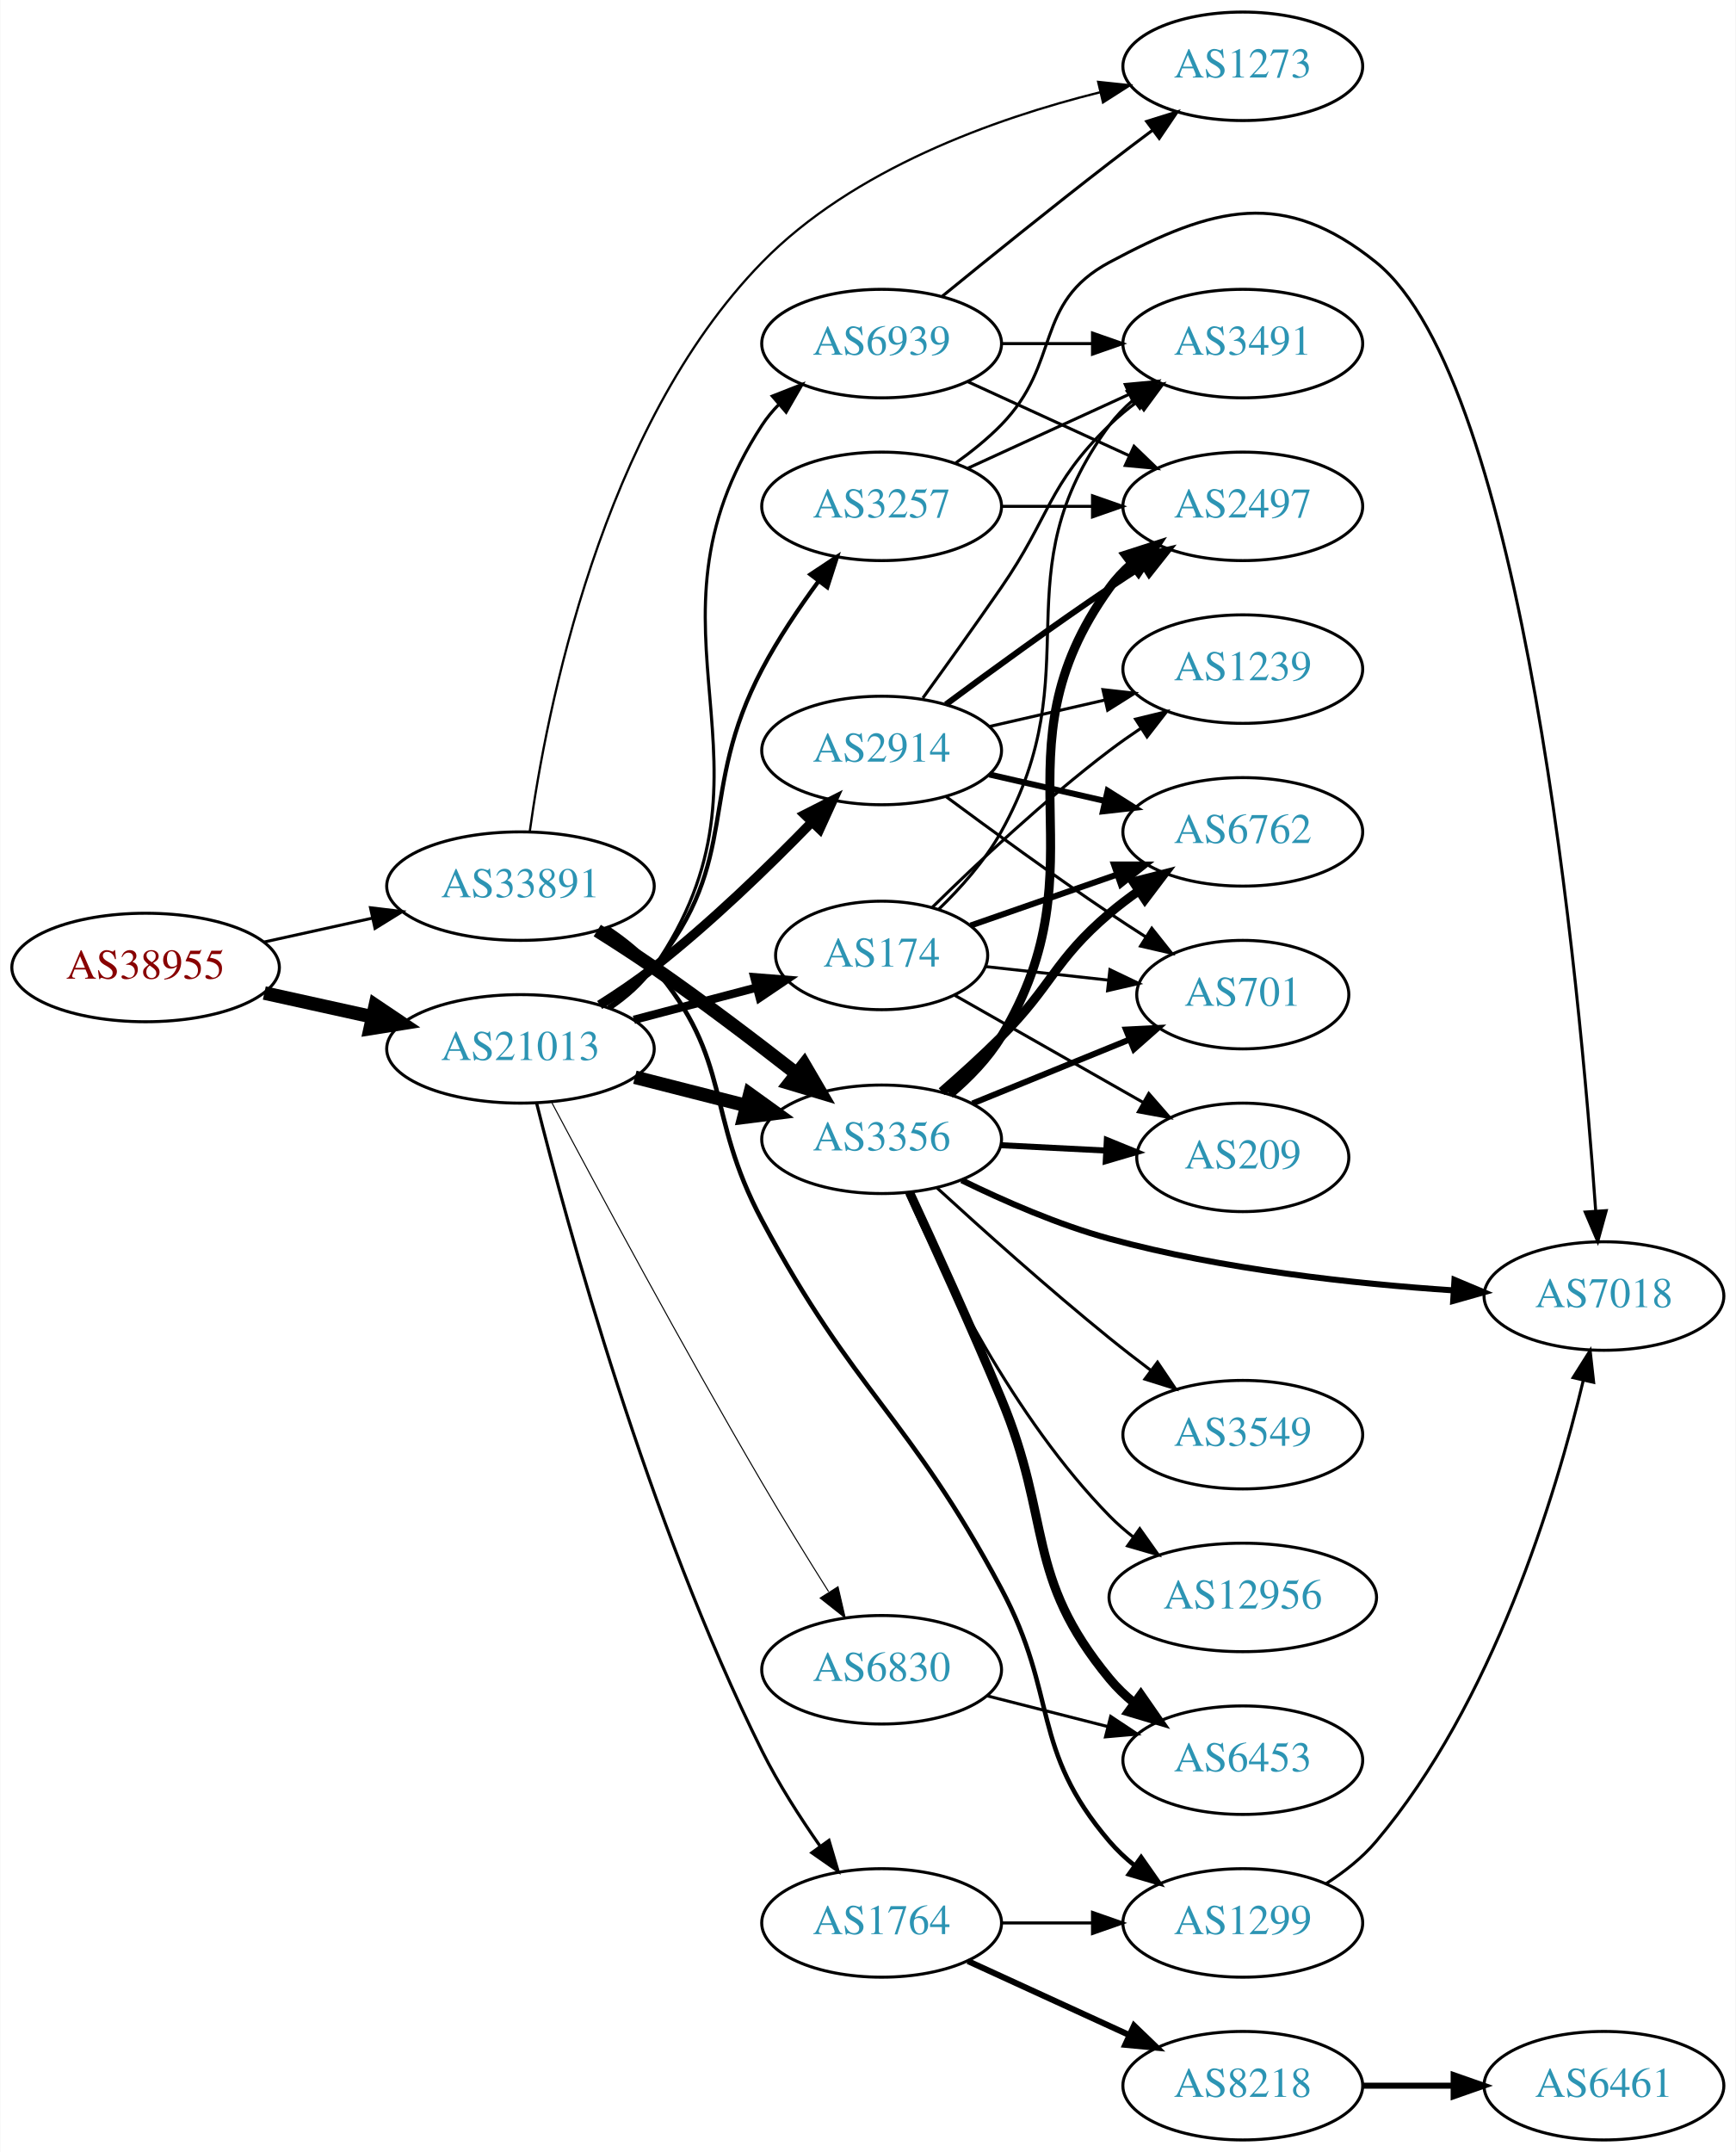
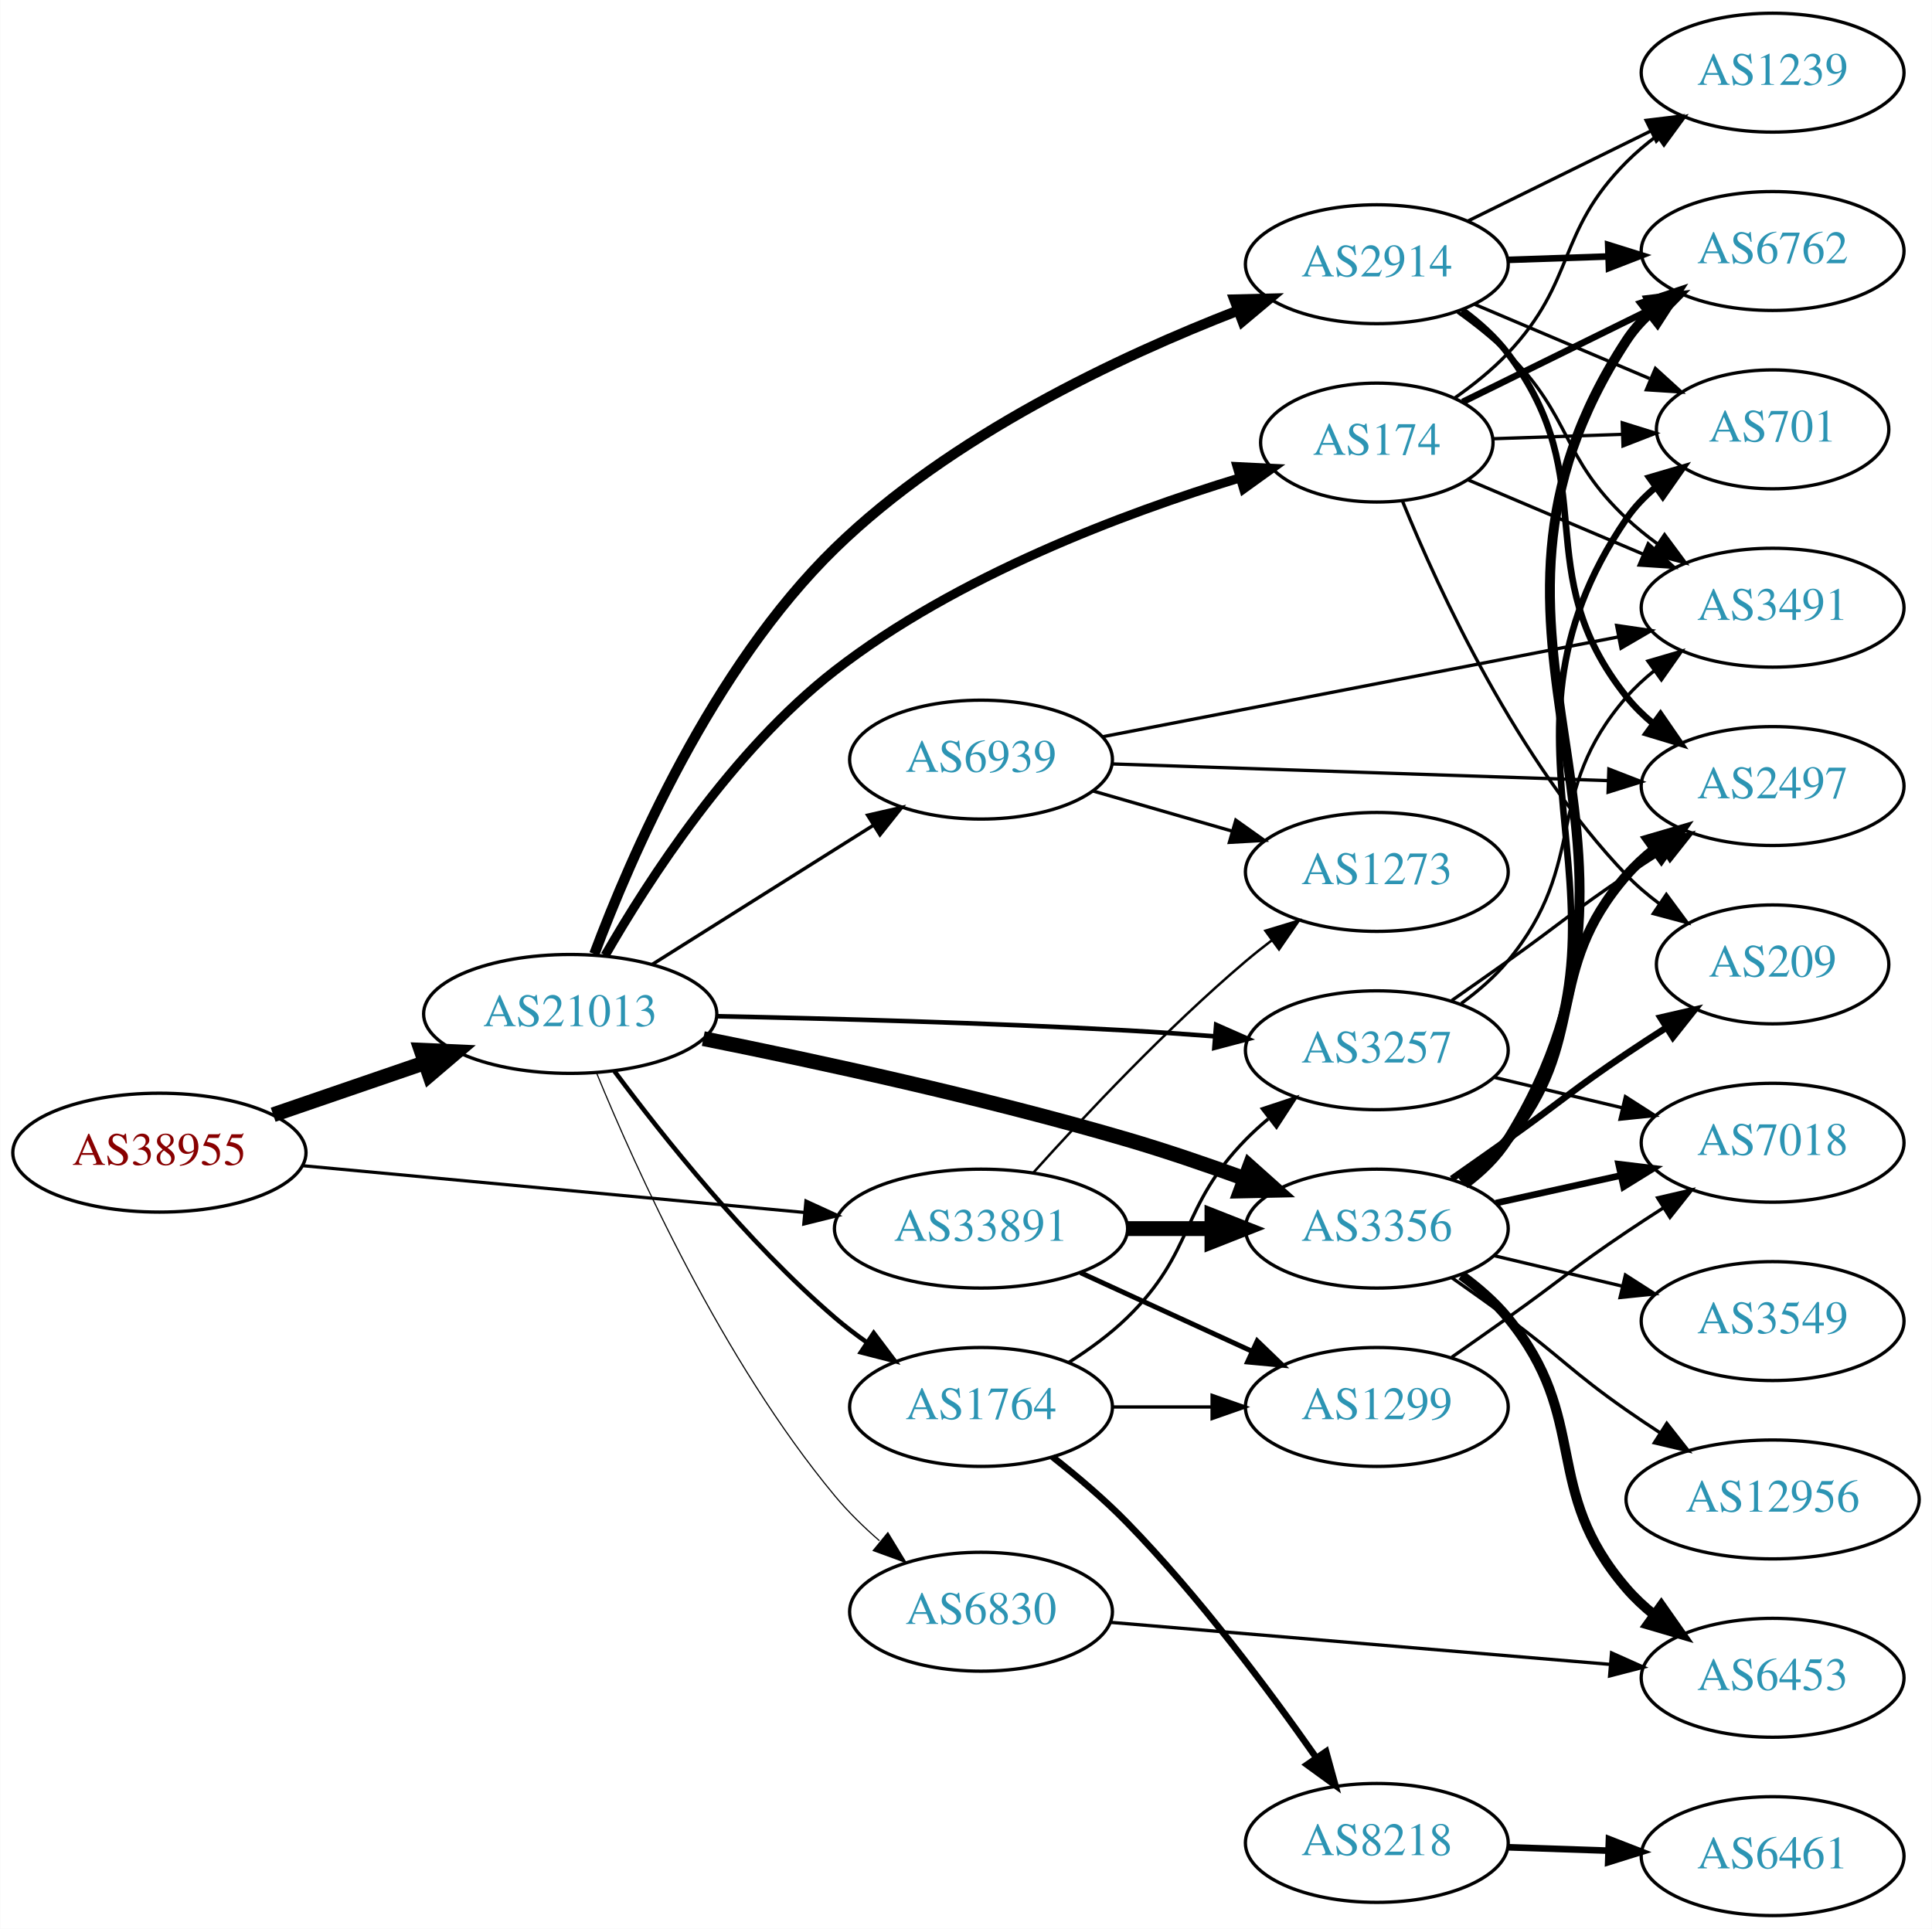
- <svg xmlns="http://www.w3.org/2000/svg" xmlns:xlink="http://www.w3.org/1999/xlink" width="576pt" height="714pt" viewBox="0.00 0.00 575.76 714.00">
-   <g id="graph0" class="graph" transform="scale(1 1) rotate(0) translate(4 710)">
-     <polygon fill="white" stroke="none" points="-4,4 -4,-710 571.762,-710 571.762,4 -4,4" />
+ <svg xmlns="http://www.w3.org/2000/svg" xmlns:xlink="http://www.w3.org/1999/xlink" width="585pt" height="584pt" viewBox="0.00 0.00 584.86 584.00">
+   <g id="graph0" class="graph" transform="scale(1 1) rotate(0) translate(4 580)">
+     <polygon fill="white" stroke="none" points="-4,4 -4,-580 580.862,-580 580.862,4 -4,4" />
    <g id="node1" class="node">
      <g id="a_node1">
        <a xlink:href="/asn/38955" xlink:title="AS38955 ~ World4You Internet Services GmbH [AT]">
-           <ellipse fill="#ffffff" stroke="black" cx="44.196" cy="-389" rx="44.393" ry="18" />
-           <text text-anchor="middle" x="44.196" y="-385.3" font-family="Times,serif" font-size="14.00" fill="#880000">AS38955</text>
+           <ellipse fill="#ffffff" stroke="black" cx="44.196" cy="-231" rx="44.393" ry="18" />
+           <text text-anchor="middle" x="44.196" y="-227.3" font-family="Times,serif" font-size="14.00" fill="#880000">AS38955</text>
        </a>
      </g>
    </g>
    <g id="node2" class="node">
      <g id="a_node2">
        <a xlink:href="/asn/21013" xlink:title="AS21013 ~ Wels, AT [AT]">
-           <ellipse fill="#ffffff" stroke="black" cx="168.588" cy="-362" rx="44.393" ry="18" />
-           <text text-anchor="middle" x="168.588" y="-358.3" font-family="Times,serif" font-size="14.00" fill="#2c94b3">AS21013</text>
+           <ellipse fill="#ffffff" stroke="black" cx="168.588" cy="-273" rx="44.393" ry="18" />
+           <text text-anchor="middle" x="168.588" y="-269.3" font-family="Times,serif" font-size="14.00" fill="#2c94b3">AS21013</text>
        </a>
      </g>
    </g>
    <g id="edge1" class="edge">
-       <path fill="none" stroke="black" stroke-width="4.5" d="M83.586,-380.531C94.978,-378.018 107.6,-375.233 119.525,-372.603" />
-       <polygon fill="black" stroke="black" stroke-width="4.5" points="120.418,-376.438 129.335,-370.439 118.721,-368.748 120.418,-376.438" />
+       <path fill="none" stroke="black" stroke-width="4.5" d="M78.64,-242.477C92.807,-247.338 109.491,-253.063 124.559,-258.234" />
+       <polygon fill="black" stroke="black" stroke-width="4.5" points="123.448,-262.016 134.184,-261.537 126.004,-254.567 123.448,-262.016" />
    </g>
    <g id="node3" class="node">
      <g id="a_node3">
        <a xlink:href="/asn/33891" xlink:title="AS33891 ~ CORE-BACKBONE GMBH GLOBAL NETWORK [DE]">
-           <ellipse fill="#ffffff" stroke="black" cx="168.588" cy="-416" rx="44.393" ry="18" />
-           <text text-anchor="middle" x="168.588" y="-412.3" font-family="Times,serif" font-size="14.00" fill="#2c94b3">AS33891</text>
+           <ellipse fill="#ffffff" stroke="black" cx="292.98" cy="-208" rx="44.393" ry="18" />
+           <text text-anchor="middle" x="292.98" y="-204.3" font-family="Times,serif" font-size="14.00" fill="#2c94b3">AS33891</text>
        </a>
      </g>
    </g>
    <g id="edge2" class="edge">
-       <path fill="none" stroke="black" stroke-width="0.988" d="M83.586,-397.469C94.978,-399.982 107.6,-402.767 119.525,-405.397" />
-       <polygon fill="black" stroke="black" stroke-width="0.988" points="118.815,-408.825 129.335,-407.561 120.323,-401.989 118.815,-408.825" />
+       <path fill="none" stroke="black" stroke-width="0.964" d="M87.339,-227.072C129.358,-223.156 194.005,-217.131 239.368,-212.903" />
+       <polygon fill="black" stroke="black" stroke-width="0.964" points="239.966,-216.363 249.598,-211.95 239.316,-209.393 239.966,-216.363" />
    </g>
    <g id="node4" class="node">
      <g id="a_node4">
-         <a xlink:href="/asn/174" xlink:title="AS174 ~ Cogent Communications [US]">
-           <ellipse fill="#ffffff" stroke="black" cx="288.431" cy="-393" rx="35.194" ry="18" />
-           <text text-anchor="middle" x="288.431" y="-389.3" font-family="Times,serif" font-size="14.00" fill="#2c94b3">AS174</text>
+         <a xlink:href="/asn/2914" xlink:title="AS2914 ~ NTT America, Inc. [US]">
+           <ellipse fill="#ffffff" stroke="black" cx="412.823" cy="-500" rx="39.794" ry="18" />
+           <text text-anchor="middle" x="412.823" y="-496.3" font-family="Times,serif" font-size="14.00" fill="#2c94b3">AS2914</text>
        </a>
      </g>
    </g>
    <g id="edge3" class="edge">
-       <path fill="none" stroke="black" stroke-width="2.769" d="M206.228,-371.639C219.15,-375.038 233.748,-378.878 246.968,-382.356" />
-       <polygon fill="black" stroke="black" stroke-width="2.769" points="246.196,-385.772 256.757,-384.931 247.977,-379.002 246.196,-385.772" />
+       <path fill="none" stroke="black" stroke-width="3.115" d="M175.898,-291.158C186.786,-320.263 211.575,-377.76 248.784,-414 283.779,-448.084 335.009,-472.098 370.67,-485.933" />
+       <polygon fill="black" stroke="black" stroke-width="3.115" points="369.698,-489.307 380.289,-489.565 372.171,-482.758 369.698,-489.307" />
    </g>
    <g id="node5" class="node">
      <g id="a_node5">
        <a xlink:href="/asn/3356" xlink:title="AS3356 ~ Level 3 Parent, LLC [US]">
-           <ellipse fill="#ffffff" stroke="black" cx="288.431" cy="-332" rx="39.794" ry="18" />
-           <text text-anchor="middle" x="288.431" y="-328.3" font-family="Times,serif" font-size="14.00" fill="#2c94b3">AS3356</text>
+           <ellipse fill="#ffffff" stroke="black" cx="412.823" cy="-208" rx="39.794" ry="18" />
+           <text text-anchor="middle" x="412.823" y="-204.3" font-family="Times,serif" font-size="14.00" fill="#2c94b3">AS3356</text>
        </a>
      </g>
    </g>
    <g id="edge4" class="edge">
-       <path fill="none" stroke="black" stroke-width="4.5" d="M206.551,-352.59C218.258,-349.61 231.314,-346.286 243.463,-343.193" />
-       <polygon fill="black" stroke="black" stroke-width="4.5" points="244.684,-346.945 253.404,-340.662 242.742,-339.314 244.684,-346.945" />
+       <path fill="none" stroke="black" stroke-width="4.5" d="M208.883,-265.527C243.072,-258.684 293.802,-247.709 337.176,-235 348.837,-231.583 361.321,-227.317 372.677,-223.192" />
+       <polygon fill="black" stroke="black" stroke-width="4.5" points="374.303,-226.789 382.317,-219.629 371.572,-219.403 374.303,-226.789" />
    </g>
    <g id="node6" class="node">
      <g id="a_node6">
-         <a xlink:href="/asn/2914" xlink:title="AS2914 ~ NTT America, Inc. [US]">
-           <ellipse fill="#ffffff" stroke="black" cx="288.431" cy="-461" rx="39.794" ry="18" />
-           <text text-anchor="middle" x="288.431" y="-457.3" font-family="Times,serif" font-size="14.00" fill="#2c94b3">AS2914</text>
+         <a xlink:href="/asn/1764" xlink:title="AS1764 ~ NEXTLAYER-AS [AT]">
+           <ellipse fill="#ffffff" stroke="black" cx="292.98" cy="-154" rx="39.794" ry="18" />
+           <text text-anchor="middle" x="292.98" y="-150.3" font-family="Times,serif" font-size="14.00" fill="#2c94b3">AS1764</text>
        </a>
      </g>
    </g>
    <g id="edge5" class="edge">
-       <path fill="none" stroke="black" stroke-width="3.115" d="M194.859,-376.563C200.899,-380.376 207.208,-384.645 212.784,-389 231.636,-403.722 251.024,-422.553 265.314,-437.264" />
-       <polygon fill="black" stroke="black" stroke-width="3.115" points="262.844,-439.745 272.293,-444.538 267.895,-434.899 262.844,-439.745" />
+       <path fill="none" stroke="black" stroke-width="1.385" d="M181.965,-255.685C196.513,-236.09 222.079,-203.924 248.784,-181 251.794,-178.417 255.074,-175.91 258.438,-173.533" />
+       <polygon fill="black" stroke="black" stroke-width="1.385" points="260.485,-176.375 266.867,-167.918 256.604,-170.549 260.485,-176.375" />
    </g>
    <g id="node7" class="node">
      <g id="a_node7">
-         <a xlink:href="/asn/1764" xlink:title="AS1764 ~ NEXTLAYER-AS [AT]">
-           <ellipse fill="#ffffff" stroke="black" cx="288.431" cy="-72" rx="39.794" ry="18" />
-           <text text-anchor="middle" x="288.431" y="-68.3" font-family="Times,serif" font-size="14.00" fill="#2c94b3">AS1764</text>
+         <a xlink:href="/asn/174" xlink:title="AS174 ~ Cogent Communications [US]">
+           <ellipse fill="#ffffff" stroke="black" cx="412.823" cy="-446" rx="35.194" ry="18" />
+           <text text-anchor="middle" x="412.823" y="-442.3" font-family="Times,serif" font-size="14.00" fill="#2c94b3">AS174</text>
        </a>
      </g>
    </g>
    <g id="edge6" class="edge">
-       <path fill="none" stroke="black" stroke-width="1.038" d="M173.91,-344.113C183.927,-304.185 210.812,-205.309 248.784,-129 254.167,-118.182 261.323,-107.022 268.013,-97.476" />
-       <polygon fill="black" stroke="black" stroke-width="1.038" points="270.956,-99.379 273.962,-89.219 265.276,-95.287 270.956,-99.379" />
+       <path fill="none" stroke="black" stroke-width="2.769" d="M179.159,-290.722C192.215,-313.441 217.593,-352.784 248.784,-377 285.686,-405.649 336.242,-424.602 371.231,-435.274" />
+       <polygon fill="black" stroke="black" stroke-width="2.769" points="370.527,-438.715 381.109,-438.193 372.511,-432.002 370.527,-438.715" />
    </g>
    <g id="node8" class="node">
      <g id="a_node8">
        <a xlink:href="/asn/3257" xlink:title="AS3257 ~ GTT [DE]">
-           <ellipse fill="#ffffff" stroke="black" cx="288.431" cy="-542" rx="39.794" ry="18" />
-           <text text-anchor="middle" x="288.431" y="-538.3" font-family="Times,serif" font-size="14.00" fill="#2c94b3">AS3257</text>
+           <ellipse fill="#ffffff" stroke="black" cx="412.823" cy="-262" rx="39.794" ry="18" />
+           <text text-anchor="middle" x="412.823" y="-258.3" font-family="Times,serif" font-size="14.00" fill="#2c94b3">AS3257</text>
        </a>
      </g>
    </g>
    <g id="edge7" class="edge">
-       <path fill="none" stroke="black" stroke-width="1.385" d="M197.8,-375.823C203.321,-379.511 208.667,-383.913 212.784,-389 242.241,-425.391 226.958,-446.58 248.784,-488 254.079,-498.048 261.022,-508.359 267.56,-517.243" />
-       <polygon fill="black" stroke="black" stroke-width="1.385" points="264.81,-519.41 273.638,-525.269 270.391,-515.184 264.81,-519.41" />
+       <path fill="none" stroke="black" stroke-width="1.385" d="M213.018,-272.304C246.866,-271.617 295.034,-270.321 337.176,-268 345.761,-267.527 354.89,-266.898 363.711,-266.226" />
+       <polygon fill="black" stroke="black" stroke-width="1.385" points="364.18,-269.7 373.873,-265.422 363.629,-262.721 364.18,-269.7" />
    </g>
    <g id="node9" class="node">
      <g id="a_node9">
        <a xlink:href="/asn/6830" xlink:title="AS6830 ~ LGI-UPC [AT]">
-           <ellipse fill="#ffffff" stroke="black" cx="288.431" cy="-156" rx="39.794" ry="18" />
-           <text text-anchor="middle" x="288.431" y="-152.3" font-family="Times,serif" font-size="14.00" fill="#2c94b3">AS6830</text>
+           <ellipse fill="#ffffff" stroke="black" cx="292.98" cy="-92" rx="39.794" ry="18" />
+           <text text-anchor="middle" x="292.98" y="-88.3" font-family="Times,serif" font-size="14.00" fill="#2c94b3">AS6830</text>
        </a>
      </g>
    </g>
    <g id="edge8" class="edge">
-       <path fill="none" stroke="black" stroke-width="0.346" d="M179.033,-344.09C193.577,-316.682 222.528,-262.8 248.784,-218 255.799,-206.031 263.874,-192.972 270.823,-181.939" />
-       <polygon fill="black" stroke="black" stroke-width="0.346" points="273.954,-183.538 276.347,-173.217 268.04,-179.792 273.954,-183.538" />
+       <path fill="none" stroke="black" stroke-width="0.346" d="M176.616,-255.006C188.512,-226.003 214.686,-168.027 248.784,-127 252.737,-122.245 257.416,-117.677 262.211,-113.502" />
+       <polygon fill="black" stroke="black" stroke-width="0.346" points="264.77,-115.93 270.281,-106.881 260.33,-110.518 264.77,-115.93" />
    </g>
    <g id="node10" class="node">
      <g id="a_node10">
        <a xlink:href="/asn/6939" xlink:title="AS6939 ~ Hurricane Electric LLC [US]">
-           <ellipse fill="#ffffff" stroke="black" cx="288.431" cy="-596" rx="39.794" ry="18" />
-           <text text-anchor="middle" x="288.431" y="-592.3" font-family="Times,serif" font-size="14.00" fill="#2c94b3">AS6939</text>
+           <ellipse fill="#ffffff" stroke="black" cx="292.98" cy="-350" rx="39.794" ry="18" />
+           <text text-anchor="middle" x="292.98" y="-346.3" font-family="Times,serif" font-size="14.00" fill="#2c94b3">AS6939</text>
        </a>
      </g>
    </g>
    <g id="edge9" class="edge">
-       <path fill="none" stroke="black" stroke-width="1.038" d="M198.401,-375.373C203.884,-379.089 209.063,-383.616 212.784,-389 259.171,-456.114 204.129,-500.722 248.784,-569 250.38,-571.44 252.28,-573.724 254.369,-575.848" />
-       <polygon fill="black" stroke="black" stroke-width="1.038" points="252.169,-578.572 262.03,-582.447 256.738,-573.269 252.169,-578.572" />
-     </g>
-     <g id="edge38" class="edge">
-       <path fill="none" stroke="black" stroke-width="4.5" d="M194.063,-401.256C200.246,-397.38 206.821,-393.127 212.784,-389 228.773,-377.934 246.064,-364.81 259.974,-353.945" />
-       <polygon fill="black" stroke="black" stroke-width="4.5" points="262.729,-356.788 268.156,-347.511 257.861,-350.597 262.729,-356.788" />
-     </g>
-     <g id="node22" class="node">
-       <g id="a_node22">
+       <path fill="none" stroke="black" stroke-width="1.038" d="M193.477,-288.029C212.591,-300.054 239.556,-317.019 260.442,-330.159" />
+       <polygon fill="black" stroke="black" stroke-width="1.038" points="258.653,-333.168 268.981,-335.53 262.38,-327.243 258.653,-333.168" />
+     </g>
+     <g id="edge39" class="edge">
+       <path fill="none" stroke="black" stroke-width="4.5" d="M337.191,-208C345.504,-208 354.267,-208 362.749,-208" />
+       <polygon fill="black" stroke="black" stroke-width="4.5" points="362.908,-211.938 372.908,-208 362.908,-204.063 362.908,-211.938" />
+     </g>
+     <g id="node17" class="node">
+       <g id="a_node17">
        <a xlink:href="/asn/1299" xlink:title="AS1299 ~ Telia Carrier [EU]">
-           <ellipse fill="#ffffff" stroke="black" cx="408.273" cy="-72" rx="39.794" ry="18" />
-           <text text-anchor="middle" x="408.273" y="-68.3" font-family="Times,serif" font-size="14.00" fill="#2c94b3">AS1299</text>
-         </a>
-       </g>
-     </g>
-     <g id="edge39" class="edge">
-       <path fill="none" stroke="black" stroke-width="1.5" d="M197.586,-401.999C203.12,-398.322 208.526,-393.969 212.784,-389 239.215,-358.158 229.647,-340.826 248.784,-305 279.254,-247.96 297.608,-240.04 328.077,-183 347.215,-147.174 337.647,-129.842 364.077,-99 366.523,-96.146 369.347,-93.496 372.357,-91.059" />
-       <polygon fill="black" stroke="black" stroke-width="1.5" points="374.545,-93.797 380.624,-85.12 370.46,-88.112 374.545,-93.797" />
+           <ellipse fill="#ffffff" stroke="black" cx="412.823" cy="-154" rx="39.794" ry="18" />
+           <text text-anchor="middle" x="412.823" y="-150.3" font-family="Times,serif" font-size="14.00" fill="#2c94b3">AS1299</text>
+         </a>
+       </g>
+     </g>
+     <g id="edge41" class="edge">
+       <path fill="none" stroke="black" stroke-width="1.5" d="M323.11,-194.652C338.721,-187.498 358.119,-178.609 374.791,-170.97" />
+       <polygon fill="black" stroke="black" stroke-width="1.5" points="376.61,-173.986 384.243,-166.638 373.694,-167.622 376.61,-173.986" />
    </g>
    <g id="node24" class="node">
      <g id="a_node24">
        <a xlink:href="/asn/1273" xlink:title="AS1273 ~ Vodafone Group PLC [EU]">
-           <ellipse fill="#ffffff" stroke="black" cx="408.273" cy="-688" rx="39.794" ry="18" />
-           <text text-anchor="middle" x="408.273" y="-684.3" font-family="Times,serif" font-size="14.00" fill="#2c94b3">AS1273</text>
+           <ellipse fill="#ffffff" stroke="black" cx="412.823" cy="-316" rx="39.794" ry="18" />
+           <text text-anchor="middle" x="412.823" y="-312.3" font-family="Times,serif" font-size="14.00" fill="#2c94b3">AS1273</text>
        </a>
      </g>
    </g>
    <g id="edge40" class="edge">
-       <path fill="none" stroke="black" stroke-width="0.75" d="M171.662,-434.069C177.107,-473.521 195.288,-568.216 248.784,-623 278.947,-653.889 325.866,-670.647 360.838,-679.368" />
-       <polygon fill="black" stroke="black" stroke-width="0.75" points="360.281,-682.833 370.818,-681.722 361.888,-676.02 360.281,-682.833" />
+       <path fill="none" stroke="black" stroke-width="0.75" d="M308.913,-225.044C324.239,-242.097 349.175,-268.65 373.176,-289 375.674,-291.117 378.334,-293.232 381.045,-295.293" />
+       <polygon fill="black" stroke="black" stroke-width="0.75" points="379.082,-298.194 389.222,-301.266 383.212,-292.541 379.082,-298.194" />
+     </g>
+     <g id="node11" class="node">
+       <g id="a_node11">
+         <a xlink:href="/asn/2497" xlink:title="AS2497 ~ Internet Initiative Japan Inc. [JP]">
+           <ellipse fill="#ffffff" stroke="black" cx="532.666" cy="-342" rx="39.794" ry="18" />
+           <text text-anchor="middle" x="532.666" y="-338.3" font-family="Times,serif" font-size="14.00" fill="#2c94b3">AS2497</text>
+         </a>
+       </g>
+     </g>
+     <g id="edge10" class="edge">
+       <path fill="none" stroke="black" stroke-width="2" d="M438.711,-486.087C443.79,-482.359 448.719,-477.963 452.469,-473 481.958,-433.976 457.992,-407.257 488.469,-369 490.811,-366.06 493.566,-363.352 496.533,-360.881" />
+       <polygon fill="black" stroke="black" stroke-width="2" points="498.725,-363.614 504.739,-354.891 494.598,-357.959 498.725,-363.614" />
+     </g>
+     <g id="node12" class="node">
+       <g id="a_node12">
+         <a xlink:href="/asn/6762" xlink:title="AS6762 ~ TELECOM ITALIA SPARKLE S.p.A. [IT]">
+           <ellipse fill="#ffffff" stroke="black" cx="532.666" cy="-504" rx="39.794" ry="18" />
+           <text text-anchor="middle" x="532.666" y="-500.3" font-family="Times,serif" font-size="14.00" fill="#2c94b3">AS6762</text>
+         </a>
+       </g>
+     </g>
+     <g id="edge11" class="edge">
+       <path fill="none" stroke="black" stroke-width="2" d="M452.409,-501.31C462.176,-501.641 472.792,-502.002 482.986,-502.348" />
+       <polygon fill="black" stroke="black" stroke-width="2" points="482.88,-505.846 492.993,-502.687 483.117,-498.85 482.88,-505.846" />
+     </g>
+     <g id="node13" class="node">
+       <g id="a_node13">
+         <a xlink:href="/asn/701" xlink:title="AS701 ~ UUNET [US]">
+           <ellipse fill="#ffffff" stroke="black" cx="532.666" cy="-450" rx="35.194" ry="18" />
+           <text text-anchor="middle" x="532.666" y="-446.3" font-family="Times,serif" font-size="14.00" fill="#2c94b3">AS701</text>
+         </a>
+       </g>
+     </g>
+     <g id="edge12" class="edge">
+       <path fill="none" stroke="black" d="M442.349,-487.896C458.293,-481.132 478.325,-472.632 495.376,-465.397" />
+       <polygon fill="black" stroke="black" points="497.179,-468.435 505.017,-461.307 494.444,-461.991 497.179,-468.435" />
+     </g>
+     <g id="node14" class="node">
+       <g id="a_node14">
+         <a xlink:href="/asn/1239" xlink:title="AS1239 ~ Sprint [US]">
+           <ellipse fill="#ffffff" stroke="black" cx="532.666" cy="-558" rx="39.794" ry="18" />
+           <text text-anchor="middle" x="532.666" y="-554.3" font-family="Times,serif" font-size="14.00" fill="#2c94b3">AS1239</text>
+         </a>
+       </g>
+     </g>
+     <g id="edge13" class="edge">
+       <path fill="none" stroke="black" d="M440.269,-513.016C456.68,-521.094 477.98,-531.577 495.888,-540.391" />
+       <polygon fill="black" stroke="black" points="494.382,-543.551 504.9,-544.826 497.473,-537.27 494.382,-543.551" />
    </g>
    <g id="node15" class="node">
      <g id="a_node15">
-         <a xlink:href="/asn/6762" xlink:title="AS6762 ~ TELECOM ITALIA SPARKLE S.p.A. [IT]">
-           <ellipse fill="#ffffff" stroke="black" cx="408.273" cy="-434" rx="39.794" ry="18" />
-           <text text-anchor="middle" x="408.273" y="-430.3" font-family="Times,serif" font-size="14.00" fill="#2c94b3">AS6762</text>
+         <a xlink:href="/asn/3491" xlink:title="AS3491 ~ PCCW Global, Inc. [US]">
+           <ellipse fill="#ffffff" stroke="black" cx="532.666" cy="-396" rx="39.794" ry="18" />
+           <text text-anchor="middle" x="532.666" y="-392.3" font-family="Times,serif" font-size="14.00" fill="#2c94b3">AS3491</text>
+         </a>
+       </g>
+     </g>
+     <g id="edge14" class="edge">
+       <path fill="none" stroke="black" d="M437.299,-485.493C442.56,-481.739 447.923,-477.482 452.469,-473 471.969,-453.775 468.484,-441.719 488.469,-423 491.364,-420.289 494.57,-417.699 497.889,-415.271" />
+       <polygon fill="black" stroke="black" points="499.95,-418.103 506.261,-409.593 496.021,-412.31 499.95,-418.103" />
+     </g>
+     <g id="edge19" class="edge">
+       <path fill="none" stroke="black" stroke-width="3" d="M438.387,-222.17C443.482,-225.885 448.501,-230.21 452.469,-235 477.345,-265.023 462.833,-285.623 488.469,-315 490.941,-317.832 493.782,-320.468 496.802,-322.894" />
+       <polygon fill="black" stroke="black" stroke-width="3" points="494.915,-325.848 505.084,-328.821 498.989,-320.155 494.915,-325.848" />
+     </g>
+     <g id="edge22" class="edge">
+       <path fill="none" stroke="black" stroke-width="3" d="M439.417,-221.43C444.459,-225.183 449.195,-229.711 452.469,-235 509.707,-327.456 428.885,-386.039 488.469,-477 490.359,-479.885 492.676,-482.518 495.245,-484.908" />
+       <polygon fill="black" stroke="black" stroke-width="3" points="493.497,-487.982 503.538,-491.361 497.796,-482.458 493.497,-487.982" />
+     </g>
+     <g id="edge24" class="edge">
+       <path fill="none" stroke="black" stroke-width="2" d="M439.256,-221.532C444.306,-225.28 449.086,-229.78 452.469,-235 498.742,-306.389 440.386,-352.818 488.469,-423 490.887,-426.529 493.934,-429.689 497.285,-432.492" />
+       <polygon fill="black" stroke="black" stroke-width="2" points="495.341,-435.405 505.506,-438.394 499.424,-429.719 495.341,-435.405" />
+     </g>
+     <g id="node19" class="node">
+       <g id="a_node19">
+         <a xlink:href="/asn/3549" xlink:title="AS3549 ~ Level 3 Parent, LLC [US]">
+           <ellipse fill="#ffffff" stroke="black" cx="532.666" cy="-180" rx="39.794" ry="18" />
+           <text text-anchor="middle" x="532.666" y="-176.3" font-family="Times,serif" font-size="14.00" fill="#2c94b3">AS3549</text>
+         </a>
+       </g>
+     </g>
+     <g id="edge20" class="edge">
+       <path fill="none" stroke="black" d="M448.225,-199.826C460.339,-196.947 474.137,-193.669 486.976,-190.618" />
+       <polygon fill="black" stroke="black" points="488.097,-193.95 497.017,-188.233 486.479,-187.139 488.097,-193.95" />
+     </g>
+     <g id="node20" class="node">
+       <g id="a_node20">
+         <a xlink:href="/asn/6453" xlink:title="AS6453 ~ TATA COMMUNICATIONS (AMERICA) INC [US]">
+           <ellipse fill="#ffffff" stroke="black" cx="532.666" cy="-72" rx="39.794" ry="18" />
+           <text text-anchor="middle" x="532.666" y="-68.3" font-family="Times,serif" font-size="14.00" fill="#2c94b3">AS6453</text>
+         </a>
+       </g>
+     </g>
+     <g id="edge21" class="edge">
+       <path fill="none" stroke="black" stroke-width="3" d="M438.42,-193.857C443.513,-190.141 448.523,-185.808 452.469,-181 477.723,-150.236 462.437,-129.108 488.469,-99 490.928,-96.157 493.76,-93.513 496.775,-91.082" />
+       <polygon fill="black" stroke="black" stroke-width="3" points="498.962,-93.82 505.05,-85.149 494.883,-88.132 498.962,-93.82" />
+     </g>
+     <g id="node21" class="node">
+       <g id="a_node21">
+         <a xlink:href="/asn/7018" xlink:title="AS7018 ~ AT&amp;T Services, Inc. [US]">
+           <ellipse fill="#ffffff" stroke="black" cx="532.666" cy="-234" rx="39.794" ry="18" />
+           <text text-anchor="middle" x="532.666" y="-230.3" font-family="Times,serif" font-size="14.00" fill="#2c94b3">AS7018</text>
+         </a>
+       </g>
+     </g>
+     <g id="edge23" class="edge">
+       <path fill="none" stroke="black" stroke-width="2" d="M448.861,-215.73C460.745,-218.353 474.19,-221.319 486.737,-224.087" />
+       <polygon fill="black" stroke="black" stroke-width="2" points="486.04,-227.518 496.559,-226.254 487.548,-220.682 486.04,-227.518" />
+     </g>
+     <g id="node22" class="node">
+       <g id="a_node22">
+         <a xlink:href="/asn/209" xlink:title="AS209 ~ CenturyLink Communications, LLC [US]">
+           <ellipse fill="#ffffff" stroke="black" cx="532.666" cy="-288" rx="35.194" ry="18" />
+           <text text-anchor="middle" x="532.666" y="-284.3" font-family="Times,serif" font-size="14.00" fill="#2c94b3">AS209</text>
+         </a>
+       </g>
+     </g>
+     <g id="edge25" class="edge">
+       <path fill="none" stroke="black" stroke-width="2" d="M435.531,-223.077C441.067,-226.946 446.998,-231.113 452.469,-235 468.559,-246.43 472.092,-249.986 488.469,-261 492.288,-263.568 496.338,-266.207 500.369,-268.783" />
+       <polygon fill="black" stroke="black" stroke-width="2" points="498.738,-271.893 509.063,-274.268 502.473,-265.972 498.738,-271.893" />
+     </g>
+     <g id="node23" class="node">
+       <g id="a_node23">
+         <a xlink:href="/asn/12956" xlink:title="AS12956 ~ TELXIUS [ES]">
+           <ellipse fill="#ffffff" stroke="black" cx="532.666" cy="-126" rx="44.393" ry="18" />
+           <text text-anchor="middle" x="532.666" y="-122.3" font-family="Times,serif" font-size="14.00" fill="#2c94b3">AS12956</text>
        </a>
      </g>
    </g>
    <g id="edge26" class="edge">
-       <path fill="none" stroke="black" stroke-width="2" d="M317.957,-402.925C332.511,-407.988 350.471,-414.237 366.461,-419.8" />
-       <polygon fill="black" stroke="black" stroke-width="2" points="365.519,-423.179 376.114,-423.159 367.82,-416.567 365.519,-423.179" />
+       <path fill="none" stroke="black" d="M435.628,-193.057C441.162,-189.185 447.068,-184.983 452.469,-181 468.783,-168.969 471.854,-164.609 488.469,-153 491.72,-150.729 495.158,-148.424 498.617,-146.169" />
+       <polygon fill="black" stroke="black" points="500.622,-149.041 507.165,-140.708 496.853,-143.142 500.622,-149.041" />
+     </g>
+     <g id="edge17" class="edge">
+       <path fill="none" stroke="black" d="M319.509,-167.462C325.672,-171.362 331.974,-175.948 337.176,-181 357.87,-201.094 353.004,-214.383 373.176,-235 375.269,-237.139 377.553,-239.218 379.929,-241.21" />
+       <polygon fill="black" stroke="black" points="378.173,-244.275 388.229,-247.611 382.448,-238.732 378.173,-244.275" />
    </g>
    <g id="node16" class="node">
      <g id="a_node16">
-         <a xlink:href="/asn/209" xlink:title="AS209 ~ CenturyLink Communications, LLC [US]">
-           <ellipse fill="#ffffff" stroke="black" cx="408.273" cy="-326" rx="35.194" ry="18" />
-           <text text-anchor="middle" x="408.273" y="-322.3" font-family="Times,serif" font-size="14.00" fill="#2c94b3">AS209</text>
-         </a>
-       </g>
+         <a xlink:href="/asn/8218" xlink:title="AS8218 ~ legacy Neotelecoms [FR]">
+           <ellipse fill="#ffffff" stroke="black" cx="412.823" cy="-22" rx="39.794" ry="18" />
+           <text text-anchor="middle" x="412.823" y="-18.3" font-family="Times,serif" font-size="14.00" fill="#2c94b3">AS8218</text>
+         </a>
+       </g>
+     </g>
+     <g id="edge15" class="edge">
+       <path fill="none" stroke="black" stroke-width="2" d="M314.606,-138.893C322.049,-133.036 330.303,-126.048 337.176,-119 358.888,-96.737 380.17,-68.229 394.419,-47.891" />
+       <polygon fill="black" stroke="black" stroke-width="2" points="397.451,-49.661 400.261,-39.446 391.694,-45.679 397.451,-49.661" />
+     </g>
+     <g id="edge16" class="edge">
+       <path fill="none" stroke="black" d="M332.893,-154C342.446,-154 352.796,-154 362.759,-154" />
+       <polygon fill="black" stroke="black" points="362.951,-157.5 372.951,-154 362.951,-150.5 362.951,-157.5" />
+     </g>
+     <g id="edge28" class="edge">
+       <path fill="none" stroke="black" stroke-width="2" d="M438.814,-458.3C455.46,-466.493 477.586,-477.383 496.063,-486.477" />
+       <polygon fill="black" stroke="black" stroke-width="2" points="494.555,-489.636 505.072,-490.911 497.646,-483.355 494.555,-489.636" />
+     </g>
+     <g id="edge29" class="edge">
+       <path fill="none" stroke="black" d="M447.908,-447.157C460.137,-447.572 474.113,-448.046 487.099,-448.487" />
+       <polygon fill="black" stroke="black" points="487.136,-451.99 497.249,-448.832 487.373,-444.994 487.136,-451.99" />
    </g>
    <g id="edge30" class="edge">
-       <path fill="none" stroke="black" d="M312.713,-379.763C330.548,-369.623 355.361,-355.515 375.094,-344.296" />
-       <polygon fill="black" stroke="black" points="377.077,-347.195 384.04,-339.21 373.617,-341.11 377.077,-347.195" />
-     </g>
-     <g id="node17" class="node">
-       <g id="a_node17">
-         <a xlink:href="/asn/701" xlink:title="AS701 ~ UUNET [US]">
-           <ellipse fill="#ffffff" stroke="black" cx="408.273" cy="-380" rx="35.194" ry="18" />
-           <text text-anchor="middle" x="408.273" y="-376.3" font-family="Times,serif" font-size="14.00" fill="#2c94b3">AS701</text>
-         </a>
-       </g>
-     </g>
-     <g id="edge29" class="edge">
-       <path fill="none" stroke="black" d="M322.885,-389.309C335.573,-387.91 350.212,-386.295 363.699,-384.807" />
-       <polygon fill="black" stroke="black" points="364.18,-388.275 373.736,-383.7 363.412,-381.317 364.18,-388.275" />
-     </g>
-     <g id="node19" class="node">
-       <g id="a_node19">
-         <a xlink:href="/asn/1239" xlink:title="AS1239 ~ Sprint [US]">
-           <ellipse fill="#ffffff" stroke="black" cx="408.273" cy="-488" rx="39.794" ry="18" />
-           <text text-anchor="middle" x="408.273" y="-484.3" font-family="Times,serif" font-size="14.00" fill="#2c94b3">AS1239</text>
-         </a>
-       </g>
-     </g>
-     <g id="edge28" class="edge">
-       <path fill="none" stroke="black" d="M305.293,-409.015C319.922,-423.394 342.565,-444.689 364.077,-461 367.407,-463.525 370.979,-466.037 374.591,-468.456" />
-       <polygon fill="black" stroke="black" points="372.697,-471.399 382.994,-473.892 376.498,-465.522 372.697,-471.399" />
-     </g>
-     <g id="node20" class="node">
-       <g id="a_node20">
-         <a xlink:href="/asn/3491" xlink:title="AS3491 ~ PCCW Global, Inc. [US]">
-           <ellipse fill="#ffffff" stroke="black" cx="408.273" cy="-596" rx="39.794" ry="18" />
-           <text text-anchor="middle" x="408.273" y="-592.3" font-family="Times,serif" font-size="14.00" fill="#2c94b3">AS3491</text>
-         </a>
-       </g>
+       <path fill="none" stroke="black" d="M436.315,-459.427C441.956,-463.385 447.742,-468.008 452.469,-473 473.332,-495.028 467.05,-509.513 488.469,-531 491.269,-533.809 494.414,-536.462 497.696,-538.928" />
+       <polygon fill="black" stroke="black" points="495.799,-541.871 506.022,-544.654 499.766,-536.103 495.799,-541.871" />
    </g>
    <g id="edge27" class="edge">
-       <path fill="none" stroke="black" d="M307.298,-408.239C314.682,-415.385 322.746,-424.429 328.077,-434 358.295,-488.248 327.174,-519.059 364.077,-569 366.311,-572.023 368.994,-574.786 371.914,-577.293" />
-       <polygon fill="black" stroke="black" points="369.94,-580.186 380.058,-583.331 374.109,-574.563 369.94,-580.186" />
-     </g>
-     <g id="node11" class="node">
-       <g id="a_node11">
-         <a xlink:href="/asn/3549" xlink:title="AS3549 ~ Level 3 Parent, LLC [US]">
-           <ellipse fill="#ffffff" stroke="black" cx="408.273" cy="-234" rx="39.794" ry="18" />
-           <text text-anchor="middle" x="408.273" y="-230.3" font-family="Times,serif" font-size="14.00" fill="#2c94b3">AS3549</text>
-         </a>
-       </g>
-     </g>
-     <g id="edge10" class="edge">
-       <path fill="none" stroke="black" d="M306.855,-315.824C321.752,-302.184 343.914,-282.332 364.077,-266 368.429,-262.475 373.113,-258.845 377.736,-255.352" />
-       <polygon fill="black" stroke="black" points="379.976,-258.048 385.904,-249.266 375.794,-252.435 379.976,-258.048" />
-     </g>
-     <g id="node12" class="node">
-       <g id="a_node12">
-         <a xlink:href="/asn/2497" xlink:title="AS2497 ~ Internet Initiative Japan Inc. [JP]">
-           <ellipse fill="#ffffff" stroke="black" cx="408.273" cy="-542" rx="39.794" ry="18" />
-           <text text-anchor="middle" x="408.273" y="-538.3" font-family="Times,serif" font-size="14.00" fill="#2c94b3">AS2497</text>
-         </a>
-       </g>
-     </g>
-     <g id="edge11" class="edge">
-       <path fill="none" stroke="black" stroke-width="3" d="M311.056,-346.975C317.372,-352.314 323.736,-358.809 328.077,-366 363.289,-424.322 324.237,-459.735 364.077,-515 366.157,-517.885 368.65,-520.53 371.374,-522.94" />
-       <polygon fill="black" stroke="black" stroke-width="3" points="369.43,-525.858 379.515,-529.108 373.658,-520.279 369.43,-525.858" />
-     </g>
-     <g id="node13" class="node">
-       <g id="a_node13">
-         <a xlink:href="/asn/6453" xlink:title="AS6453 ~ TATA COMMUNICATIONS (AMERICA) INC [US]">
-           <ellipse fill="#ffffff" stroke="black" cx="408.273" cy="-126" rx="39.794" ry="18" />
-           <text text-anchor="middle" x="408.273" y="-122.3" font-family="Times,serif" font-size="14.00" fill="#2c94b3">AS6453</text>
-         </a>
-       </g>
-     </g>
-     <g id="edge12" class="edge">
-       <path fill="none" stroke="black" stroke-width="3" d="M297.701,-314.331C305.721,-297.029 318.105,-269.863 328.077,-246 345.167,-205.105 335.839,-187.162 364.077,-153 366.472,-150.103 369.262,-147.424 372.25,-144.97" />
-       <polygon fill="black" stroke="black" stroke-width="3" points="374.441,-147.705 380.488,-139.005 370.335,-142.035 374.441,-147.705" />
-     </g>
-     <g id="node14" class="node">
-       <g id="a_node14">
-         <a xlink:href="/asn/7018" xlink:title="AS7018 ~ AT&amp;T Services, Inc. [US]">
-           <ellipse fill="#ffffff" stroke="black" cx="528.116" cy="-280" rx="39.794" ry="18" />
-           <text text-anchor="middle" x="528.116" y="-276.3" font-family="Times,serif" font-size="14.00" fill="#2c94b3">AS7018</text>
-         </a>
-       </g>
-     </g>
-     <g id="edge13" class="edge">
-       <path fill="none" stroke="black" stroke-width="2" d="M314.982,-318.413C329.083,-311.508 347.126,-303.621 364.077,-299 401.538,-288.788 445.309,-284.064 478.06,-281.879" />
-       <polygon fill="black" stroke="black" stroke-width="2" points="478.516,-285.358 488.284,-281.255 478.09,-278.371 478.516,-285.358" />
-     </g>
-     <g id="edge14" class="edge">
-       <path fill="none" stroke="black" stroke-width="3" d="M308.35,-347.787C314.774,-353.37 321.888,-359.804 328.077,-366 345.216,-383.155 345.6,-391.296 364.077,-407 367.099,-409.568 370.388,-412.065 373.757,-414.437" />
-       <polygon fill="black" stroke="black" stroke-width="3" points="371.927,-417.423 382.192,-420.045 375.802,-411.594 371.927,-417.423" />
-     </g>
-     <g id="edge15" class="edge">
-       <path fill="none" stroke="black" stroke-width="2" d="M328.017,-330.035C339.118,-329.47 351.316,-328.849 362.745,-328.267" />
-       <polygon fill="black" stroke="black" stroke-width="2" points="363.162,-331.751 372.971,-327.747 362.806,-324.76 363.162,-331.751" />
-     </g>
-     <g id="edge16" class="edge">
-       <path fill="none" stroke="black" stroke-width="2" d="M318.56,-343.865C334.286,-350.27 353.853,-358.241 370.606,-365.065" />
-       <polygon fill="black" stroke="black" stroke-width="2" points="369.513,-368.399 380.095,-368.929 372.154,-361.916 369.513,-368.399" />
+       <path fill="none" stroke="black" d="M440.269,-434.779C455.957,-428.123 476.112,-419.571 493.502,-412.193" />
+       <polygon fill="black" stroke="black" points="494.994,-415.362 502.832,-408.234 492.259,-408.918 494.994,-415.362" />
+     </g>
+     <g id="edge31" class="edge">
+       <path fill="none" stroke="black" d="M420.658,-428.105C431.666,-401.079 455.475,-349.366 488.469,-315 491.432,-311.914 494.818,-309.03 498.361,-306.382" />
+       <polygon fill="black" stroke="black" points="500.489,-309.168 506.787,-300.648 496.551,-303.38 500.489,-309.168" />
+     </g>
+     <g id="edge33" class="edge">
+       <path fill="none" stroke="black" d="M435.531,-277.077C441.067,-280.946 446.998,-285.113 452.469,-289 468.559,-300.43 472.092,-303.986 488.469,-315 492.019,-317.388 495.77,-319.837 499.519,-322.239" />
+       <polygon fill="black" stroke="black" points="497.845,-325.322 508.168,-327.709 501.587,-319.406 497.845,-325.322" />
+     </g>
+     <g id="edge32" class="edge">
+       <path fill="none" stroke="black" d="M438.387,-276.17C443.482,-279.885 448.501,-284.21 452.469,-289 477.345,-319.023 462.833,-339.623 488.469,-369 490.941,-371.832 493.782,-374.468 496.802,-376.894" />
+       <polygon fill="black" stroke="black" points="494.915,-379.848 505.084,-382.821 498.989,-374.155 494.915,-379.848" />
+     </g>
+     <g id="edge34" class="edge">
+       <path fill="none" stroke="black" d="M448.225,-253.826C460.339,-250.947 474.137,-247.669 486.976,-244.618" />
+       <polygon fill="black" stroke="black" points="488.097,-247.95 497.017,-242.233 486.479,-241.139 488.097,-247.95" />
+     </g>
+     <g id="edge35" class="edge">
+       <path fill="none" stroke="black" d="M332.169,-88.787C373.318,-85.324 438.894,-79.806 483.541,-76.049" />
+       <polygon fill="black" stroke="black" points="483.901,-79.532 493.572,-75.205 483.314,-72.556 483.901,-79.532" />
+     </g>
+     <g id="edge36" class="edge">
+       <path fill="none" stroke="black" d="M332.698,-348.697C373.616,-347.32 438.256,-345.144 482.69,-343.648" />
+       <polygon fill="black" stroke="black" points="483.088,-347.137 492.965,-343.303 482.853,-340.141 483.088,-347.137" />
+     </g>
+     <g id="edge38" class="edge">
+       <path fill="none" stroke="black" d="M329.822,-356.936C371.538,-365.01 440.508,-378.358 486.02,-387.166" />
+       <polygon fill="black" stroke="black" points="485.439,-390.618 495.922,-389.082 486.769,-383.746 485.439,-390.618" />
+     </g>
+     <g id="edge37" class="edge">
+       <path fill="none" stroke="black" d="M326.806,-340.529C339.849,-336.766 355.029,-332.386 368.924,-328.377" />
+       <polygon fill="black" stroke="black" points="370.127,-331.673 378.765,-325.538 368.186,-324.947 370.127,-331.673" />
    </g>
    <g id="node18" class="node">
      <g id="a_node18">
-         <a xlink:href="/asn/12956" xlink:title="AS12956 ~ TELXIUS [ES]">
-           <ellipse fill="#ffffff" stroke="black" cx="408.273" cy="-180" rx="44.393" ry="18" />
-           <text text-anchor="middle" x="408.273" y="-176.3" font-family="Times,serif" font-size="14.00" fill="#2c94b3">AS12956</text>
-         </a>
-       </g>
-     </g>
-     <g id="edge17" class="edge">
-       <path fill="none" stroke="black" d="M296.842,-314.083C308.266,-288.093 332.234,-239.497 364.077,-207 366.503,-204.525 369.198,-202.174 372.023,-199.969" />
-       <polygon fill="black" stroke="black" points="374.087,-202.797 380.215,-194.154 370.035,-197.089 374.087,-202.797" />
-     </g>
-     <g id="edge21" class="edge">
-       <path fill="none" stroke="black" stroke-width="2" d="M309.761,-476.277C324.623,-487.304 345.368,-502.407 364.077,-515 367.626,-517.389 371.377,-519.839 375.125,-522.242" />
-       <polygon fill="black" stroke="black" stroke-width="2" points="373.451,-525.325 383.774,-527.712 377.193,-519.409 373.451,-525.325" />
+         <a xlink:href="/asn/6461" xlink:title="AS6461 ~ Zayo Bandwidth [US]">
+           <ellipse fill="#ffffff" stroke="black" cx="532.666" cy="-18" rx="39.794" ry="18" />
+           <text text-anchor="middle" x="532.666" y="-14.3" font-family="Times,serif" font-size="14.00" fill="#2c94b3">AS6461</text>
+         </a>
+       </g>
    </g>
    <g id="edge18" class="edge">
-       <path fill="none" stroke="black" stroke-width="2" d="M324.15,-453.045C336.15,-450.296 349.771,-447.175 362.463,-444.267" />
-       <polygon fill="black" stroke="black" stroke-width="2" points="363.429,-447.636 372.395,-441.991 361.866,-440.813 363.429,-447.636" />
-     </g>
-     <g id="edge20" class="edge">
-       <path fill="none" stroke="black" d="M309.761,-445.723C324.623,-434.696 345.368,-419.593 364.077,-407 367.895,-404.431 371.945,-401.79 375.975,-399.214" />
-       <polygon fill="black" stroke="black" points="378.079,-402.025 384.669,-393.729 374.344,-396.105 378.079,-402.025" />
-     </g>
-     <g id="edge19" class="edge">
-       <path fill="none" stroke="black" d="M324.15,-468.955C336.15,-471.704 349.771,-474.825 362.463,-477.733" />
-       <polygon fill="black" stroke="black" points="361.866,-481.187 372.395,-480.009 363.429,-474.364 361.866,-481.187" />
-     </g>
-     <g id="edge22" class="edge">
-       <path fill="none" stroke="black" d="M302.11,-478.406C309.725,-488.937 319.558,-502.67 328.077,-515 344.473,-538.731 343.384,-548.906 364.077,-569 366.922,-571.763 370.096,-574.386 373.396,-576.834" />
-       <polygon fill="black" stroke="black" points="371.513,-579.786 381.744,-582.538 375.462,-574.006 371.513,-579.786" />
-     </g>
-     <g id="node21" class="node">
-       <g id="a_node21">
-         <a xlink:href="/asn/8218" xlink:title="AS8218 ~ legacy Neotelecoms [FR]">
-           <ellipse fill="#ffffff" stroke="black" cx="408.273" cy="-18" rx="39.794" ry="18" />
-           <text text-anchor="middle" x="408.273" y="-14.3" font-family="Times,serif" font-size="14.00" fill="#2c94b3">AS8218</text>
-         </a>
-       </g>
-     </g>
-     <g id="edge23" class="edge">
-       <path fill="none" stroke="black" stroke-width="2" d="M317.06,-59.339C333.017,-52.027 353.287,-42.739 370.57,-34.819" />
-       <polygon fill="black" stroke="black" stroke-width="2" points="372.185,-37.929 379.818,-30.581 369.269,-31.565 372.185,-37.929" />
-     </g>
-     <g id="edge24" class="edge">
-       <path fill="none" stroke="black" d="M328.343,-72C337.897,-72 348.246,-72 358.209,-72" />
-       <polygon fill="black" stroke="black" points="358.402,-75.5 368.402,-72 358.402,-68.5 358.402,-75.5" />
-     </g>
-     <g id="edge32" class="edge">
-       <path fill="none" stroke="black" d="M328.343,-542C337.897,-542 348.246,-542 358.209,-542" />
-       <polygon fill="black" stroke="black" points="358.402,-545.5 368.402,-542 358.402,-538.5 358.402,-545.5" />
-     </g>
-     <g id="edge33" class="edge">
-       <path fill="none" stroke="black" d="M313.025,-556.389C318.281,-560.148 323.613,-564.437 328.077,-569 348.25,-589.617 338.646,-609.39 364.077,-623 398.714,-641.537 421.879,-647.649 452.469,-623 501.657,-583.366 520.131,-383 525.38,-308.208" />
-       <polygon fill="black" stroke="black" points="528.879,-308.331 526.06,-298.118 521.895,-307.86 528.879,-308.331" />
-     </g>
-     <g id="edge31" class="edge">
-       <path fill="none" stroke="black" d="M317.06,-554.661C333.017,-561.973 353.287,-571.261 370.57,-579.181" />
-       <polygon fill="black" stroke="black" points="369.269,-582.435 379.818,-583.419 372.185,-576.071 369.269,-582.435" />
-     </g>
-     <g id="edge34" class="edge">
-       <path fill="none" stroke="black" d="M323.516,-147.323C335.974,-144.151 350.246,-140.518 363.437,-137.16" />
-       <polygon fill="black" stroke="black" points="364.438,-140.517 373.265,-134.658 362.711,-133.733 364.438,-140.517" />
-     </g>
-     <g id="edge36" class="edge">
-       <path fill="none" stroke="black" d="M317.06,-583.339C333.017,-576.027 353.287,-566.739 370.57,-558.819" />
-       <polygon fill="black" stroke="black" points="372.185,-561.929 379.818,-554.581 369.269,-555.565 372.185,-561.929" />
-     </g>
-     <g id="edge35" class="edge">
-       <path fill="none" stroke="black" d="M328.343,-596C337.897,-596 348.246,-596 358.209,-596" />
-       <polygon fill="black" stroke="black" points="358.402,-599.5 368.402,-596 358.402,-592.5 358.402,-599.5" />
-     </g>
-     <g id="edge37" class="edge">
-       <path fill="none" stroke="black" d="M308.598,-611.75C323.579,-623.977 344.992,-641.269 364.077,-656 368.603,-659.493 373.435,-663.146 378.169,-666.683" />
-       <polygon fill="black" stroke="black" points="376.38,-669.714 386.495,-672.864 380.552,-664.093 376.38,-669.714" />
-     </g>
-     <g id="node23" class="node">
-       <g id="a_node23">
-         <a xlink:href="/asn/6461" xlink:title="AS6461 ~ Zayo Bandwidth [US]">
-           <ellipse fill="#ffffff" stroke="black" cx="528.116" cy="-18" rx="39.794" ry="18" />
-           <text text-anchor="middle" x="528.116" y="-14.3" font-family="Times,serif" font-size="14.00" fill="#2c94b3">AS6461</text>
-         </a>
-       </g>
-     </g>
-     <g id="edge25" class="edge">
-       <path fill="none" stroke="black" stroke-width="2" d="M448.186,-18C457.739,-18 468.089,-18 478.052,-18" />
-       <polygon fill="black" stroke="black" stroke-width="2" points="478.244,-21.5 488.244,-18 478.244,-14.5 478.244,-21.5" />
-     </g>
-     <g id="edge41" class="edge">
-       <path fill="none" stroke="black" d="M435.975,-85.076C441.972,-88.933 447.903,-93.596 452.469,-99 491.276,-144.918 512.092,-213.786 521.252,-251.973" />
-       <polygon fill="black" stroke="black" points="517.88,-252.924 523.532,-261.885 524.702,-251.355 517.88,-252.924" />
+       <path fill="none" stroke="black" stroke-width="2" d="M452.409,-20.69C462.176,-20.359 472.792,-19.998 482.986,-19.652" />
+       <polygon fill="black" stroke="black" stroke-width="2" points="483.117,-23.15 492.993,-19.313 482.88,-16.154 483.117,-23.15" />
+     </g>
+     <g id="edge42" class="edge">
+       <path fill="none" stroke="black" d="M435.531,-169.077C441.067,-172.946 446.998,-177.113 452.469,-181 468.559,-192.43 472.092,-195.986 488.469,-207 492.019,-209.388 495.77,-211.837 499.519,-214.239" />
+       <polygon fill="black" stroke="black" points="497.845,-217.322 508.168,-219.709 501.587,-211.406 497.845,-217.322" />
    </g>
  </g>
</svg>
